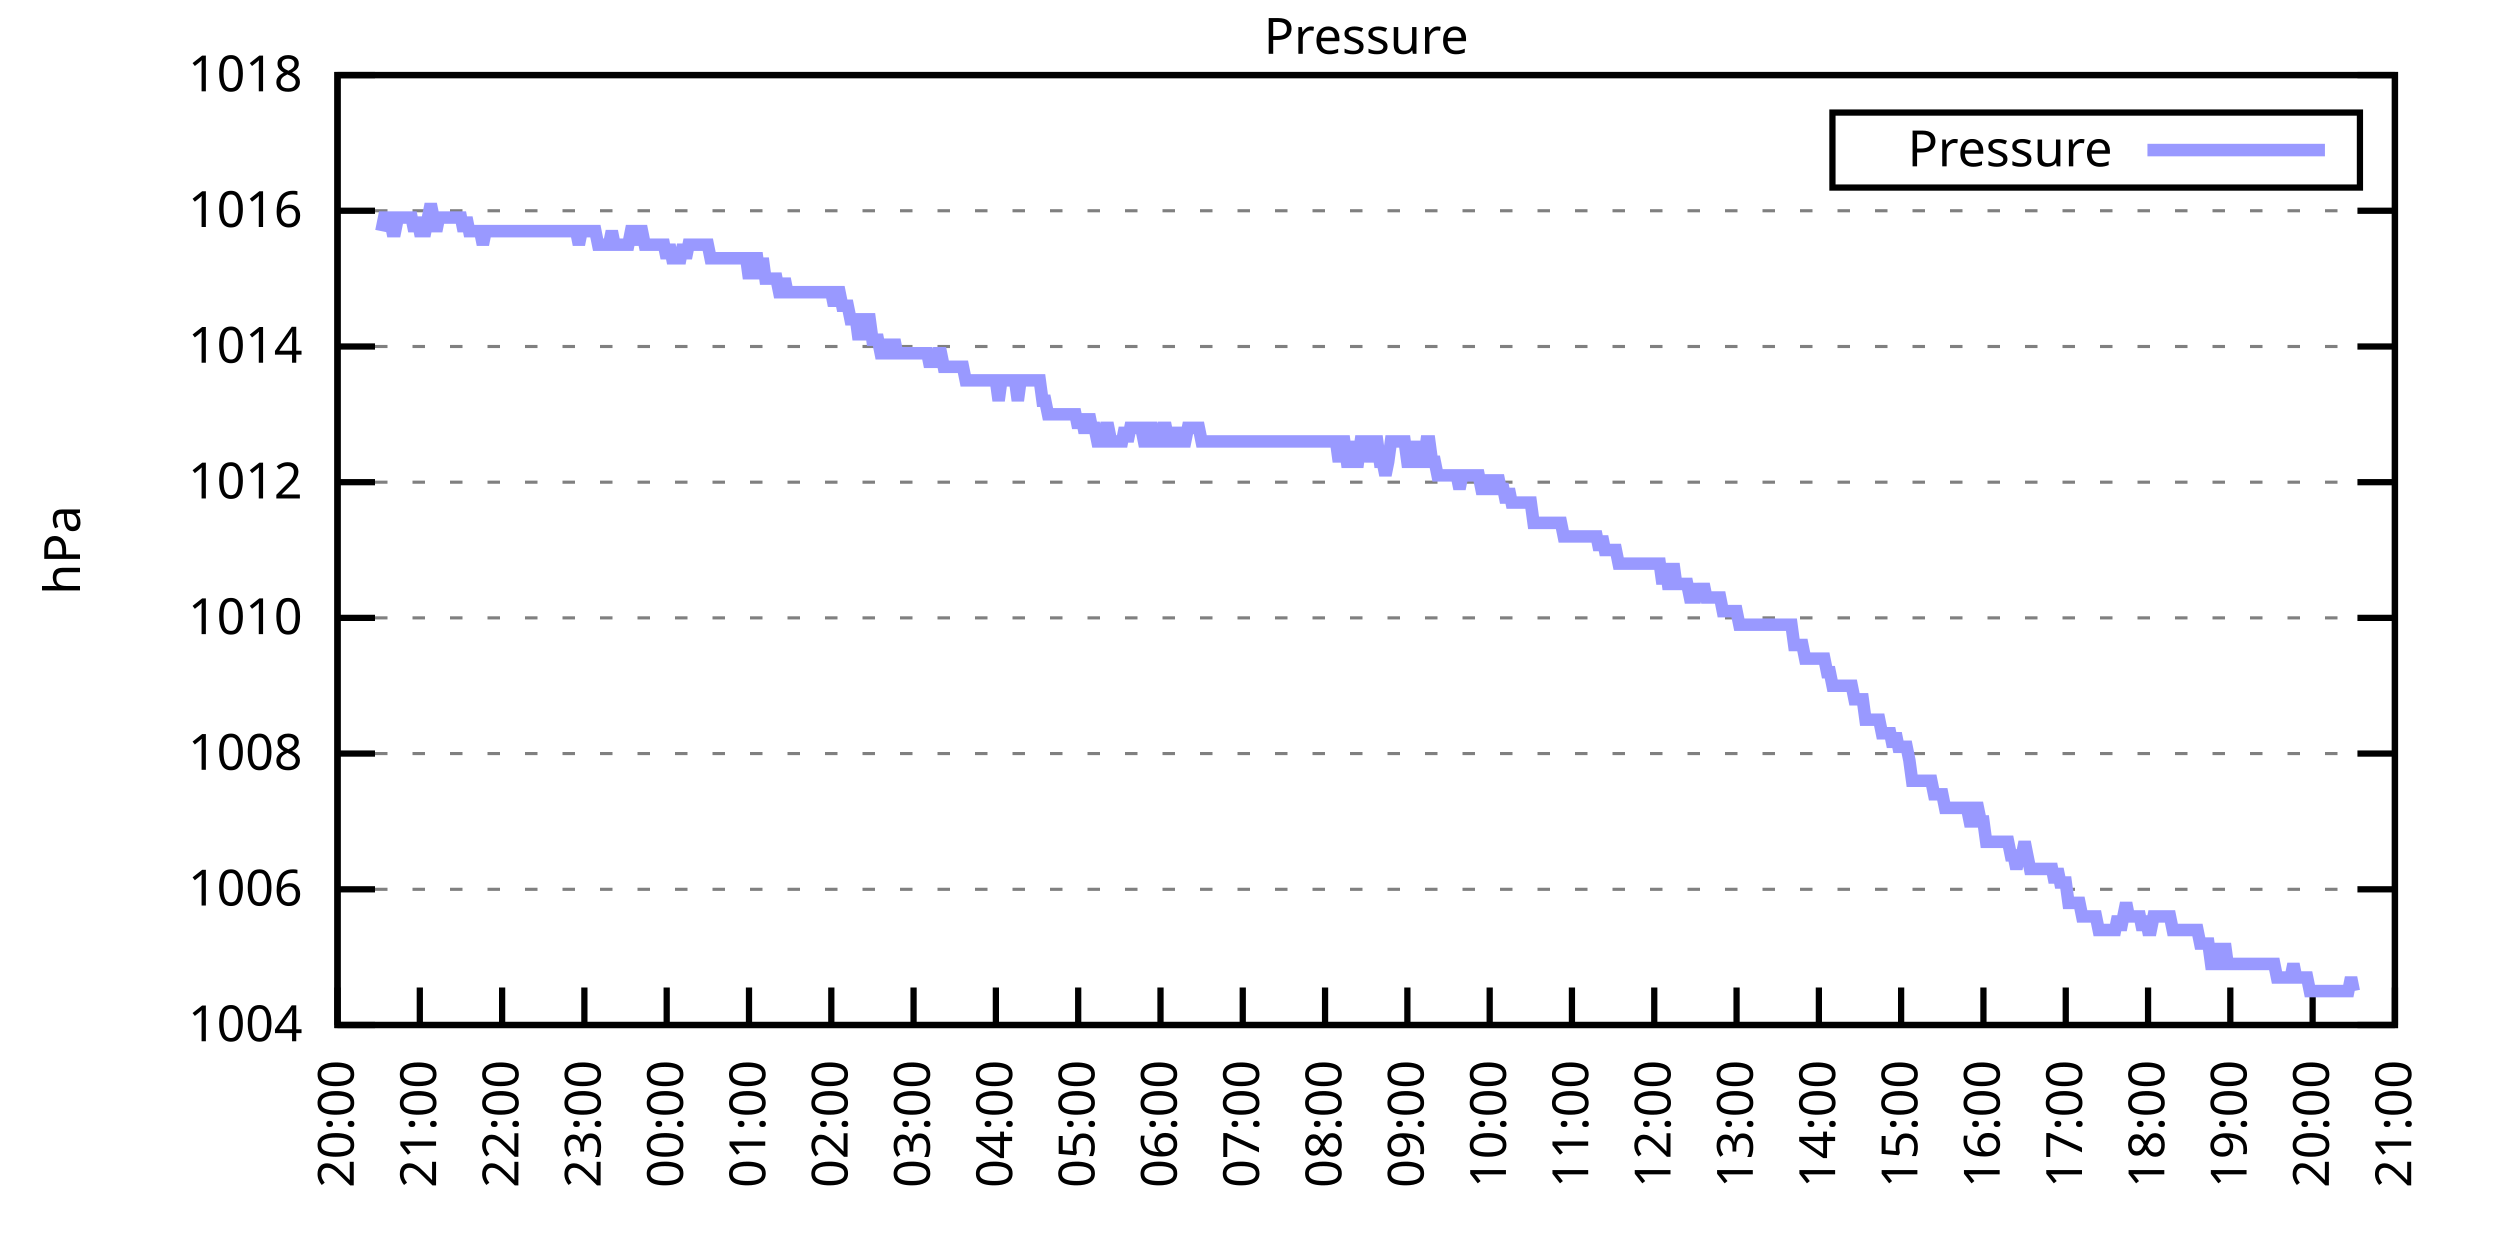
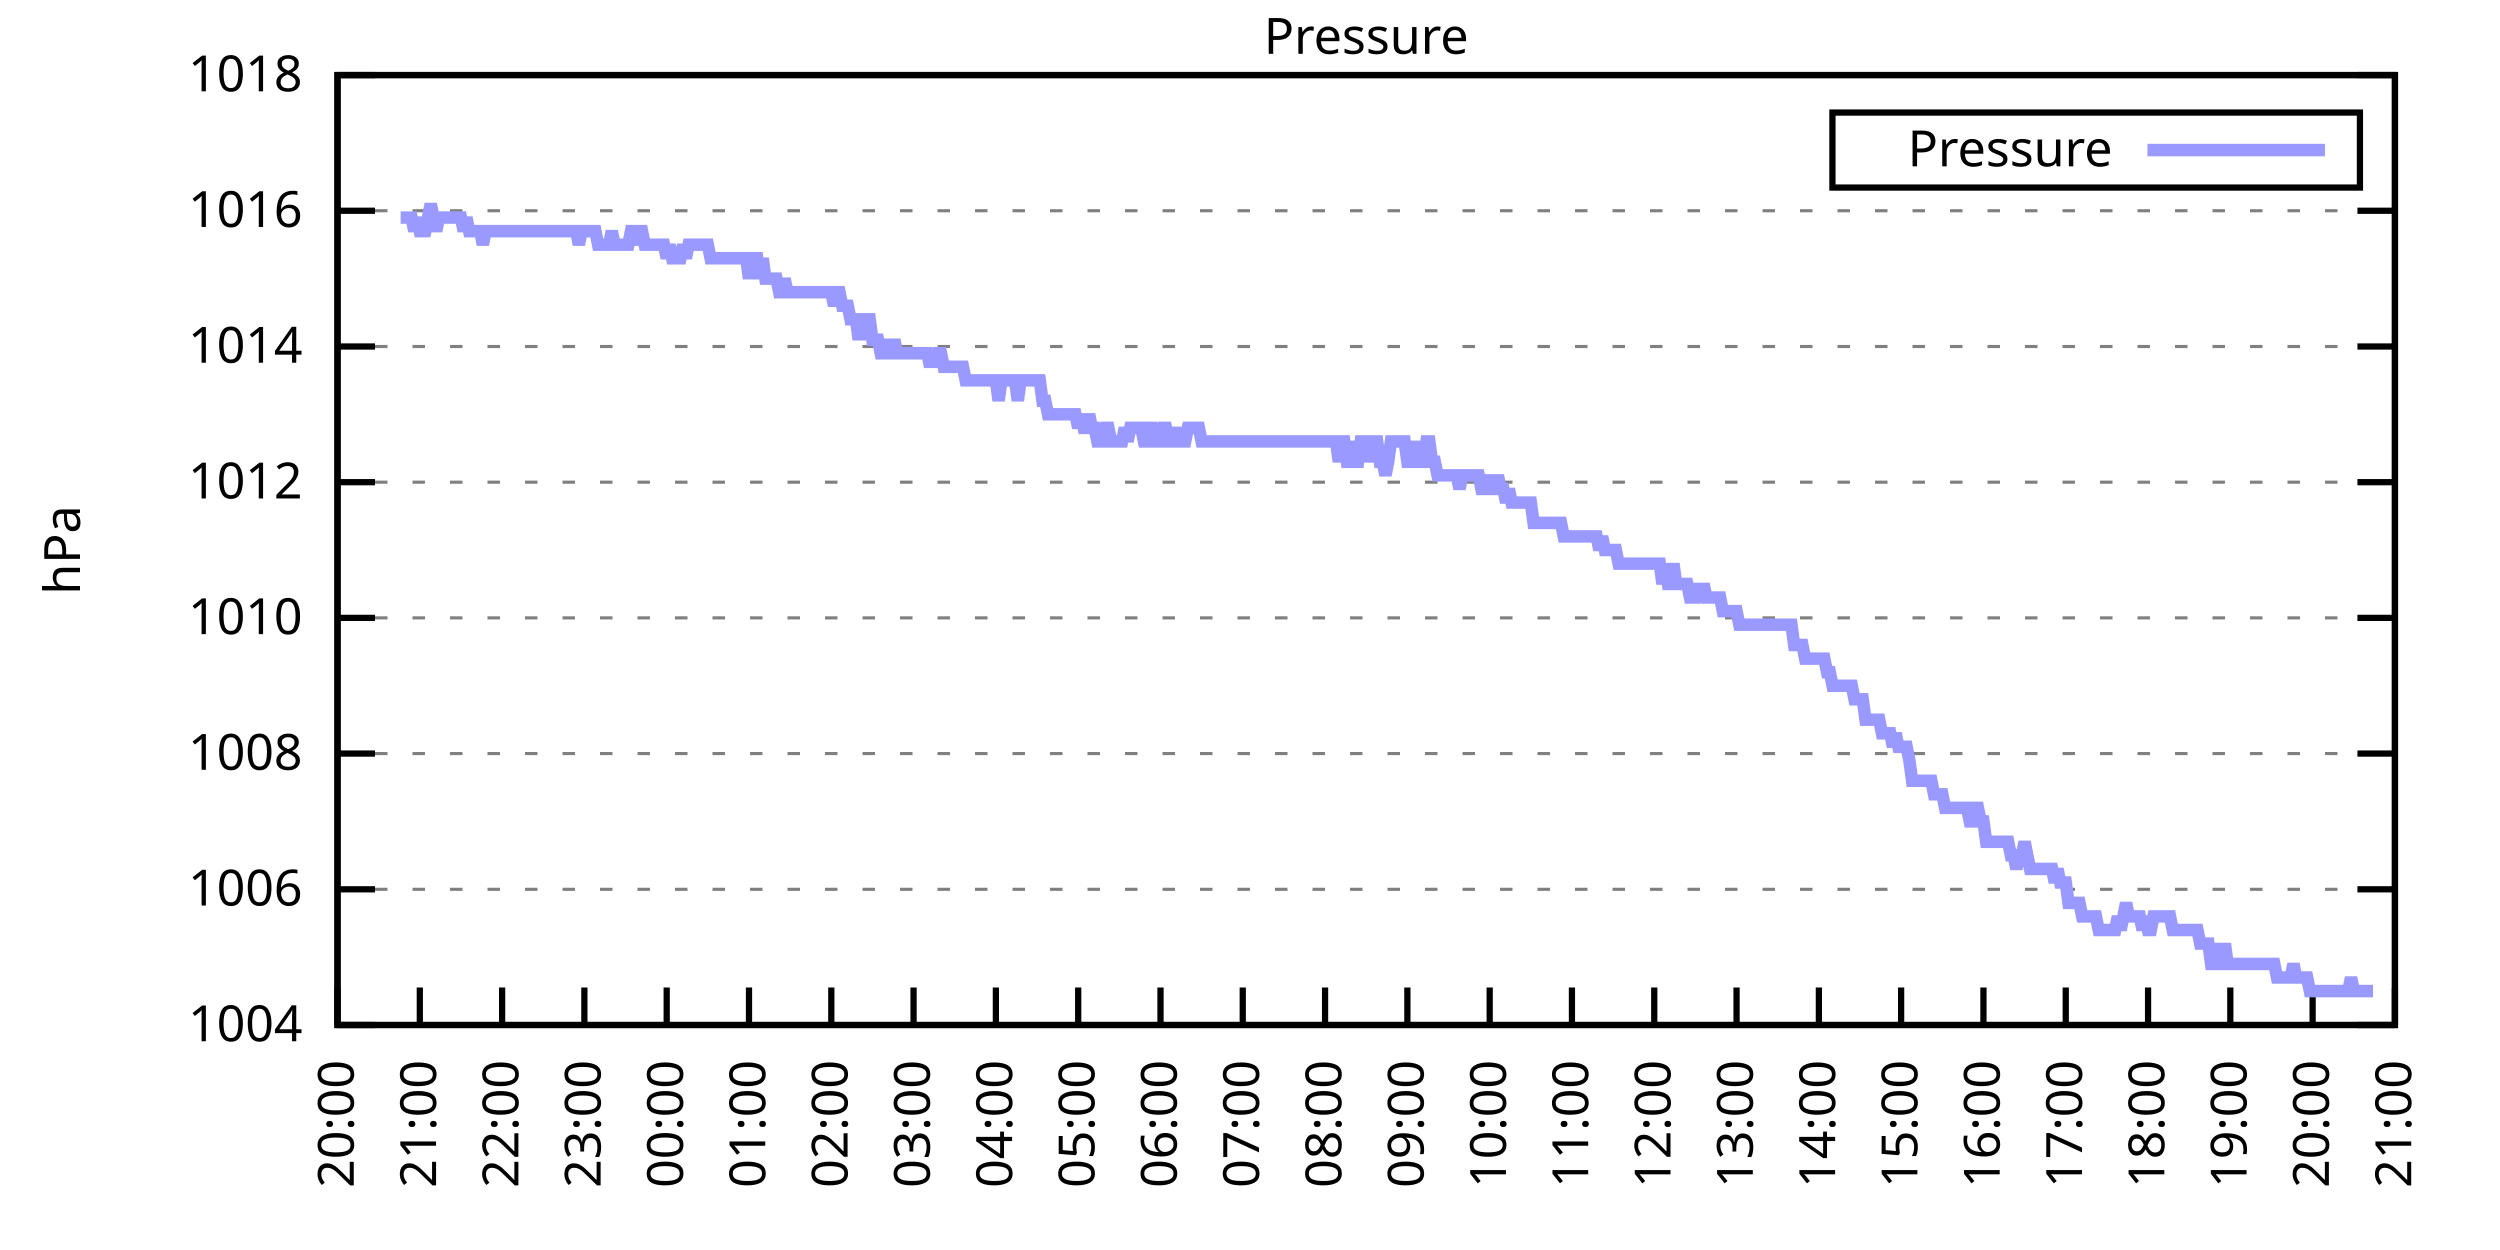
<svg xmlns="http://www.w3.org/2000/svg" xmlns:xlink="http://www.w3.org/1999/xlink" width="400" height="200" viewBox="0 0 400 200">
  <g id="gnuplot_canvas">
    <rect x="0" y="0" width="400" height="200" fill="none" />
    <defs>
      <circle id="gpDot" r="0.5" stroke-width="0.5" stroke="currentColor" />
      <path id="gpPt0" stroke-width="0.333" stroke="currentColor" d="M-1,0 h2 M0,-1 v2" />
      <path id="gpPt1" stroke-width="0.333" stroke="currentColor" d="M-1,-1 L1,1 M1,-1 L-1,1" />
      <path id="gpPt2" stroke-width="0.333" stroke="currentColor" d="M-1,0 L1,0 M0,-1 L0,1 M-1,-1 L1,1 M-1,1 L1,-1" />
      <rect id="gpPt3" stroke-width="0.333" stroke="currentColor" x="-1" y="-1" width="2" height="2" />
      <rect id="gpPt4" stroke-width="0.333" stroke="currentColor" fill="currentColor" x="-1" y="-1" width="2" height="2" />
      <circle id="gpPt5" stroke-width="0.333" stroke="currentColor" cx="0" cy="0" r="1" />
      <use xlink:href="#gpPt5" id="gpPt6" fill="currentColor" stroke="none" />
      <path id="gpPt7" stroke-width="0.333" stroke="currentColor" d="M0,-1.33 L-1.33,0.67 L1.33,0.67 z" />
      <use xlink:href="#gpPt7" id="gpPt8" fill="currentColor" stroke="none" />
      <use xlink:href="#gpPt7" id="gpPt9" stroke="currentColor" transform="rotate(180)" />
      <use xlink:href="#gpPt9" id="gpPt10" fill="currentColor" stroke="none" />
      <use xlink:href="#gpPt3" id="gpPt11" stroke="currentColor" transform="rotate(45)" />
      <use xlink:href="#gpPt11" id="gpPt12" fill="currentColor" stroke="none" />
      <path id="gpPt13" stroke-width="0.333" stroke="currentColor" d="M0,1.330 L1.265,0.411 L0.782,-1.067 L-0.782,-1.076 L-1.265,0.411 z" />
      <use xlink:href="#gpPt13" id="gpPt14" fill="currentColor" stroke="none" />
      <filter id="textbox" filterUnits="objectBoundingBox" x="0" y="0" height="1" width="1">
        <feFlood flood-color="white" flood-opacity="1" result="bgnd" />
        <feComposite in="SourceGraphic" in2="bgnd" operator="atop" />
      </filter>
      <filter id="greybox" filterUnits="objectBoundingBox" x="0" y="0" height="1" width="1">
        <feFlood flood-color="lightgrey" flood-opacity="1" result="grey" />
        <feComposite in="SourceGraphic" in2="grey" operator="atop" />
      </filter>
    </defs>
    <g fill="none" color="white" stroke="currentColor" stroke-width="1.00" stroke-linecap="butt" stroke-linejoin="miter">
</g>
    <g fill="none" color="black" stroke="currentColor" stroke-width="1.00" stroke-linecap="butt" stroke-linejoin="miter">
      <g stroke="none" shape-rendering="crispEdges">
        <polygon fill="rgb(255, 255, 255)" points="54.00,164.00 383.18,164.00 383.18,12.02 54.00,12.02 " />
      </g>
    </g>
    <g fill="none" color="black" stroke="currentColor" stroke-width="1.00" stroke-linecap="butt" stroke-linejoin="miter">
</g>
    <g fill="none" color="black" stroke="black" stroke-width="0.50" stroke-linecap="butt" stroke-linejoin="miter">
</g>
    <g fill="none" color="gray" stroke="currentColor" stroke-width="0.50" stroke-linecap="butt" stroke-linejoin="miter">
      <path stroke="gray" stroke-dasharray="2,4" class="gridline" d="M54.00,164.00 L383.19,164.00  " />
    </g>
    <g fill="none" color="gray" stroke="gray" stroke-width="1.00" stroke-linecap="butt" stroke-linejoin="miter">
</g>
    <g fill="none" color="black" stroke="currentColor" stroke-width="1.00" stroke-linecap="butt" stroke-linejoin="miter">
      <path stroke="black" d="M54.00,164.00 L60.00,164.00 M383.19,164.00 L377.19,164.00  " />
      <g transform="translate(48.40,166.60)" stroke="none" fill="black" font-family="Sans" font-size="8.00" text-anchor="end">
        <text>
          <tspan font-family="Sans"> 1004</tspan>
        </text>
      </g>
    </g>
    <g fill="none" color="black" stroke="currentColor" stroke-width="1.00" stroke-linecap="butt" stroke-linejoin="miter">
</g>
    <g fill="none" color="black" stroke="black" stroke-width="0.50" stroke-linecap="butt" stroke-linejoin="miter">
</g>
    <g fill="none" color="gray" stroke="currentColor" stroke-width="0.50" stroke-linecap="butt" stroke-linejoin="miter">
      <path stroke="gray" stroke-dasharray="2,4" class="gridline" d="M54.00,142.29 L383.19,142.29  " />
    </g>
    <g fill="none" color="gray" stroke="gray" stroke-width="1.00" stroke-linecap="butt" stroke-linejoin="miter">
</g>
    <g fill="none" color="black" stroke="currentColor" stroke-width="1.00" stroke-linecap="butt" stroke-linejoin="miter">
      <path stroke="black" d="M54.00,142.29 L60.00,142.29 M383.19,142.29 L377.19,142.29  " />
      <g transform="translate(48.40,144.89)" stroke="none" fill="black" font-family="Sans" font-size="8.00" text-anchor="end">
        <text>
          <tspan font-family="Sans"> 1006</tspan>
        </text>
      </g>
    </g>
    <g fill="none" color="black" stroke="currentColor" stroke-width="1.00" stroke-linecap="butt" stroke-linejoin="miter">
</g>
    <g fill="none" color="black" stroke="black" stroke-width="0.50" stroke-linecap="butt" stroke-linejoin="miter">
</g>
    <g fill="none" color="gray" stroke="currentColor" stroke-width="0.50" stroke-linecap="butt" stroke-linejoin="miter">
      <path stroke="gray" stroke-dasharray="2,4" class="gridline" d="M54.00,120.57 L383.19,120.57  " />
    </g>
    <g fill="none" color="gray" stroke="gray" stroke-width="1.00" stroke-linecap="butt" stroke-linejoin="miter">
</g>
    <g fill="none" color="black" stroke="currentColor" stroke-width="1.00" stroke-linecap="butt" stroke-linejoin="miter">
      <path stroke="black" d="M54.00,120.57 L60.00,120.57 M383.19,120.57 L377.19,120.57  " />
      <g transform="translate(48.40,123.17)" stroke="none" fill="black" font-family="Sans" font-size="8.00" text-anchor="end">
        <text>
          <tspan font-family="Sans"> 1008</tspan>
        </text>
      </g>
    </g>
    <g fill="none" color="black" stroke="currentColor" stroke-width="1.00" stroke-linecap="butt" stroke-linejoin="miter">
</g>
    <g fill="none" color="black" stroke="black" stroke-width="0.50" stroke-linecap="butt" stroke-linejoin="miter">
</g>
    <g fill="none" color="gray" stroke="currentColor" stroke-width="0.50" stroke-linecap="butt" stroke-linejoin="miter">
      <path stroke="gray" stroke-dasharray="2,4" class="gridline" d="M54.00,98.86 L383.19,98.86  " />
    </g>
    <g fill="none" color="gray" stroke="gray" stroke-width="1.00" stroke-linecap="butt" stroke-linejoin="miter">
</g>
    <g fill="none" color="black" stroke="currentColor" stroke-width="1.00" stroke-linecap="butt" stroke-linejoin="miter">
      <path stroke="black" d="M54.00,98.86 L60.00,98.86 M383.19,98.86 L377.19,98.86  " />
      <g transform="translate(48.40,101.46)" stroke="none" fill="black" font-family="Sans" font-size="8.00" text-anchor="end">
        <text>
          <tspan font-family="Sans"> 1010</tspan>
        </text>
      </g>
    </g>
    <g fill="none" color="black" stroke="currentColor" stroke-width="1.00" stroke-linecap="butt" stroke-linejoin="miter">
</g>
    <g fill="none" color="black" stroke="black" stroke-width="0.50" stroke-linecap="butt" stroke-linejoin="miter">
</g>
    <g fill="none" color="gray" stroke="currentColor" stroke-width="0.50" stroke-linecap="butt" stroke-linejoin="miter">
      <path stroke="gray" stroke-dasharray="2,4" class="gridline" d="M54.00,77.15 L383.19,77.15  " />
    </g>
    <g fill="none" color="gray" stroke="gray" stroke-width="1.00" stroke-linecap="butt" stroke-linejoin="miter">
</g>
    <g fill="none" color="black" stroke="currentColor" stroke-width="1.00" stroke-linecap="butt" stroke-linejoin="miter">
      <path stroke="black" d="M54.00,77.15 L60.00,77.15 M383.19,77.15 L377.19,77.15  " />
      <g transform="translate(48.40,79.75)" stroke="none" fill="black" font-family="Sans" font-size="8.00" text-anchor="end">
        <text>
          <tspan font-family="Sans"> 1012</tspan>
        </text>
      </g>
    </g>
    <g fill="none" color="black" stroke="currentColor" stroke-width="1.00" stroke-linecap="butt" stroke-linejoin="miter">
</g>
    <g fill="none" color="black" stroke="black" stroke-width="0.50" stroke-linecap="butt" stroke-linejoin="miter">
</g>
    <g fill="none" color="gray" stroke="currentColor" stroke-width="0.50" stroke-linecap="butt" stroke-linejoin="miter">
      <path stroke="gray" stroke-dasharray="2,4" class="gridline" d="M54.00,55.44 L383.19,55.44  " />
    </g>
    <g fill="none" color="gray" stroke="gray" stroke-width="1.00" stroke-linecap="butt" stroke-linejoin="miter">
</g>
    <g fill="none" color="black" stroke="currentColor" stroke-width="1.00" stroke-linecap="butt" stroke-linejoin="miter">
      <path stroke="black" d="M54.00,55.44 L60.00,55.44 M383.19,55.44 L377.19,55.44  " />
      <g transform="translate(48.40,58.04)" stroke="none" fill="black" font-family="Sans" font-size="8.00" text-anchor="end">
        <text>
          <tspan font-family="Sans"> 1014</tspan>
        </text>
      </g>
    </g>
    <g fill="none" color="black" stroke="currentColor" stroke-width="1.00" stroke-linecap="butt" stroke-linejoin="miter">
</g>
    <g fill="none" color="black" stroke="black" stroke-width="0.50" stroke-linecap="butt" stroke-linejoin="miter">
</g>
    <g fill="none" color="gray" stroke="currentColor" stroke-width="0.50" stroke-linecap="butt" stroke-linejoin="miter">
      <path stroke="gray" stroke-dasharray="2,4" class="gridline" d="M54.00,33.72 L383.19,33.72  " />
    </g>
    <g fill="none" color="gray" stroke="gray" stroke-width="1.00" stroke-linecap="butt" stroke-linejoin="miter">
</g>
    <g fill="none" color="black" stroke="currentColor" stroke-width="1.00" stroke-linecap="butt" stroke-linejoin="miter">
      <path stroke="black" d="M54.00,33.72 L60.00,33.72 M383.19,33.72 L377.19,33.72  " />
      <g transform="translate(48.40,36.32)" stroke="none" fill="black" font-family="Sans" font-size="8.00" text-anchor="end">
        <text>
          <tspan font-family="Sans"> 1016</tspan>
        </text>
      </g>
    </g>
    <g fill="none" color="black" stroke="currentColor" stroke-width="1.00" stroke-linecap="butt" stroke-linejoin="miter">
</g>
    <g fill="none" color="black" stroke="black" stroke-width="0.50" stroke-linecap="butt" stroke-linejoin="miter">
</g>
    <g fill="none" color="gray" stroke="currentColor" stroke-width="0.50" stroke-linecap="butt" stroke-linejoin="miter">
      <path stroke="gray" stroke-dasharray="2,4" class="gridline" d="M54.00,12.01 L383.19,12.01  " />
    </g>
    <g fill="none" color="gray" stroke="gray" stroke-width="1.00" stroke-linecap="butt" stroke-linejoin="miter">
</g>
    <g fill="none" color="black" stroke="currentColor" stroke-width="1.00" stroke-linecap="butt" stroke-linejoin="miter">
      <path stroke="black" d="M54.00,12.01 L60.00,12.01 M383.19,12.01 L377.19,12.01  " />
      <g transform="translate(48.40,14.61)" stroke="none" fill="black" font-family="Sans" font-size="8.00" text-anchor="end">
        <text>
          <tspan font-family="Sans"> 1018</tspan>
        </text>
      </g>
    </g>
    <g fill="none" color="black" stroke="currentColor" stroke-width="1.00" stroke-linecap="butt" stroke-linejoin="miter">
      <path stroke="black" d="M54.00,164.00 L54.00,158.00  " />
      <g transform="translate(56.60,169.60) rotate(270.00)" stroke="none" fill="black" font-family="Sans" font-size="8.00" text-anchor="end">
        <text>
          <tspan font-family="Sans">20:00</tspan>
        </text>
      </g>
    </g>
    <g fill="none" color="black" stroke="currentColor" stroke-width="1.00" stroke-linecap="butt" stroke-linejoin="miter">
      <path stroke="black" d="M67.17,164.00 L67.17,158.00  " />
      <g transform="translate(69.77,169.60) rotate(270.00)" stroke="none" fill="black" font-family="Sans" font-size="8.00" text-anchor="end">
        <text>
          <tspan font-family="Sans">21:00</tspan>
        </text>
      </g>
    </g>
    <g fill="none" color="black" stroke="currentColor" stroke-width="1.00" stroke-linecap="butt" stroke-linejoin="miter">
      <path stroke="black" d="M80.34,164.00 L80.34,158.00  " />
      <g transform="translate(82.94,169.60) rotate(270.00)" stroke="none" fill="black" font-family="Sans" font-size="8.00" text-anchor="end">
        <text>
          <tspan font-family="Sans">22:00</tspan>
        </text>
      </g>
    </g>
    <g fill="none" color="black" stroke="currentColor" stroke-width="1.00" stroke-linecap="butt" stroke-linejoin="miter">
      <path stroke="black" d="M93.50,164.00 L93.50,158.00  " />
      <g transform="translate(96.10,169.60) rotate(270.00)" stroke="none" fill="black" font-family="Sans" font-size="8.00" text-anchor="end">
        <text>
          <tspan font-family="Sans">23:00</tspan>
        </text>
      </g>
    </g>
    <g fill="none" color="black" stroke="currentColor" stroke-width="1.00" stroke-linecap="butt" stroke-linejoin="miter">
      <path stroke="black" d="M106.67,164.00 L106.67,158.00  " />
      <g transform="translate(109.27,169.60) rotate(270.00)" stroke="none" fill="black" font-family="Sans" font-size="8.00" text-anchor="end">
        <text>
          <tspan font-family="Sans">00:00</tspan>
        </text>
      </g>
    </g>
    <g fill="none" color="black" stroke="currentColor" stroke-width="1.00" stroke-linecap="butt" stroke-linejoin="miter">
      <path stroke="black" d="M119.84,164.00 L119.84,158.00  " />
      <g transform="translate(122.44,169.60) rotate(270.00)" stroke="none" fill="black" font-family="Sans" font-size="8.00" text-anchor="end">
        <text>
          <tspan font-family="Sans">01:00</tspan>
        </text>
      </g>
    </g>
    <g fill="none" color="black" stroke="currentColor" stroke-width="1.00" stroke-linecap="butt" stroke-linejoin="miter">
      <path stroke="black" d="M133.01,164.00 L133.01,158.00  " />
      <g transform="translate(135.61,169.60) rotate(270.00)" stroke="none" fill="black" font-family="Sans" font-size="8.00" text-anchor="end">
        <text>
          <tspan font-family="Sans">02:00</tspan>
        </text>
      </g>
    </g>
    <g fill="none" color="black" stroke="currentColor" stroke-width="1.00" stroke-linecap="butt" stroke-linejoin="miter">
      <path stroke="black" d="M146.17,164.00 L146.17,158.00  " />
      <g transform="translate(148.77,169.60) rotate(270.00)" stroke="none" fill="black" font-family="Sans" font-size="8.00" text-anchor="end">
        <text>
          <tspan font-family="Sans">03:00</tspan>
        </text>
      </g>
    </g>
    <g fill="none" color="black" stroke="currentColor" stroke-width="1.00" stroke-linecap="butt" stroke-linejoin="miter">
      <path stroke="black" d="M159.34,164.00 L159.34,158.00  " />
      <g transform="translate(161.94,169.60) rotate(270.00)" stroke="none" fill="black" font-family="Sans" font-size="8.00" text-anchor="end">
        <text>
          <tspan font-family="Sans">04:00</tspan>
        </text>
      </g>
    </g>
    <g fill="none" color="black" stroke="currentColor" stroke-width="1.00" stroke-linecap="butt" stroke-linejoin="miter">
      <path stroke="black" d="M172.51,164.00 L172.51,158.00  " />
      <g transform="translate(175.11,169.60) rotate(270.00)" stroke="none" fill="black" font-family="Sans" font-size="8.00" text-anchor="end">
        <text>
          <tspan font-family="Sans">05:00</tspan>
        </text>
      </g>
    </g>
    <g fill="none" color="black" stroke="currentColor" stroke-width="1.00" stroke-linecap="butt" stroke-linejoin="miter">
      <path stroke="black" d="M185.68,164.00 L185.68,158.00  " />
      <g transform="translate(188.28,169.60) rotate(270.00)" stroke="none" fill="black" font-family="Sans" font-size="8.00" text-anchor="end">
        <text>
          <tspan font-family="Sans">06:00</tspan>
        </text>
      </g>
    </g>
    <g fill="none" color="black" stroke="currentColor" stroke-width="1.00" stroke-linecap="butt" stroke-linejoin="miter">
      <path stroke="black" d="M198.84,164.00 L198.84,158.00  " />
      <g transform="translate(201.44,169.60) rotate(270.00)" stroke="none" fill="black" font-family="Sans" font-size="8.00" text-anchor="end">
        <text>
          <tspan font-family="Sans">07:00</tspan>
        </text>
      </g>
    </g>
    <g fill="none" color="black" stroke="currentColor" stroke-width="1.00" stroke-linecap="butt" stroke-linejoin="miter">
      <path stroke="black" d="M212.01,164.00 L212.01,158.00  " />
      <g transform="translate(214.61,169.60) rotate(270.00)" stroke="none" fill="black" font-family="Sans" font-size="8.00" text-anchor="end">
        <text>
          <tspan font-family="Sans">08:00</tspan>
        </text>
      </g>
    </g>
    <g fill="none" color="black" stroke="currentColor" stroke-width="1.00" stroke-linecap="butt" stroke-linejoin="miter">
      <path stroke="black" d="M225.18,164.00 L225.18,158.00  " />
      <g transform="translate(227.78,169.60) rotate(270.00)" stroke="none" fill="black" font-family="Sans" font-size="8.00" text-anchor="end">
        <text>
          <tspan font-family="Sans">09:00</tspan>
        </text>
      </g>
    </g>
    <g fill="none" color="black" stroke="currentColor" stroke-width="1.00" stroke-linecap="butt" stroke-linejoin="miter">
      <path stroke="black" d="M238.35,164.00 L238.35,158.00  " />
      <g transform="translate(240.95,169.60) rotate(270.00)" stroke="none" fill="black" font-family="Sans" font-size="8.00" text-anchor="end">
        <text>
          <tspan font-family="Sans">10:00</tspan>
        </text>
      </g>
    </g>
    <g fill="none" color="black" stroke="currentColor" stroke-width="1.00" stroke-linecap="butt" stroke-linejoin="miter">
      <path stroke="black" d="M251.51,164.00 L251.51,158.00  " />
      <g transform="translate(254.11,169.60) rotate(270.00)" stroke="none" fill="black" font-family="Sans" font-size="8.00" text-anchor="end">
        <text>
          <tspan font-family="Sans">11:00</tspan>
        </text>
      </g>
    </g>
    <g fill="none" color="black" stroke="currentColor" stroke-width="1.00" stroke-linecap="butt" stroke-linejoin="miter">
      <path stroke="black" d="M264.68,164.00 L264.68,158.00  " />
      <g transform="translate(267.28,169.60) rotate(270.00)" stroke="none" fill="black" font-family="Sans" font-size="8.00" text-anchor="end">
        <text>
          <tspan font-family="Sans">12:00</tspan>
        </text>
      </g>
    </g>
    <g fill="none" color="black" stroke="currentColor" stroke-width="1.00" stroke-linecap="butt" stroke-linejoin="miter">
      <path stroke="black" d="M277.85,164.00 L277.85,158.00  " />
      <g transform="translate(280.45,169.60) rotate(270.00)" stroke="none" fill="black" font-family="Sans" font-size="8.00" text-anchor="end">
        <text>
          <tspan font-family="Sans">13:00</tspan>
        </text>
      </g>
    </g>
    <g fill="none" color="black" stroke="currentColor" stroke-width="1.00" stroke-linecap="butt" stroke-linejoin="miter">
      <path stroke="black" d="M291.02,164.00 L291.02,158.00  " />
      <g transform="translate(293.62,169.60) rotate(270.00)" stroke="none" fill="black" font-family="Sans" font-size="8.00" text-anchor="end">
        <text>
          <tspan font-family="Sans">14:00</tspan>
        </text>
      </g>
    </g>
    <g fill="none" color="black" stroke="currentColor" stroke-width="1.00" stroke-linecap="butt" stroke-linejoin="miter">
      <path stroke="black" d="M304.18,164.00 L304.18,158.00  " />
      <g transform="translate(306.78,169.60) rotate(270.00)" stroke="none" fill="black" font-family="Sans" font-size="8.00" text-anchor="end">
        <text>
          <tspan font-family="Sans">15:00</tspan>
        </text>
      </g>
    </g>
    <g fill="none" color="black" stroke="currentColor" stroke-width="1.00" stroke-linecap="butt" stroke-linejoin="miter">
      <path stroke="black" d="M317.35,164.00 L317.35,158.00  " />
      <g transform="translate(319.95,169.60) rotate(270.00)" stroke="none" fill="black" font-family="Sans" font-size="8.00" text-anchor="end">
        <text>
          <tspan font-family="Sans">16:00</tspan>
        </text>
      </g>
    </g>
    <g fill="none" color="black" stroke="currentColor" stroke-width="1.00" stroke-linecap="butt" stroke-linejoin="miter">
      <path stroke="black" d="M330.52,164.00 L330.52,158.00  " />
      <g transform="translate(333.12,169.60) rotate(270.00)" stroke="none" fill="black" font-family="Sans" font-size="8.00" text-anchor="end">
        <text>
          <tspan font-family="Sans">17:00</tspan>
        </text>
      </g>
    </g>
    <g fill="none" color="black" stroke="currentColor" stroke-width="1.00" stroke-linecap="butt" stroke-linejoin="miter">
      <path stroke="black" d="M343.69,164.00 L343.69,158.00  " />
      <g transform="translate(346.29,169.60) rotate(270.00)" stroke="none" fill="black" font-family="Sans" font-size="8.00" text-anchor="end">
        <text>
          <tspan font-family="Sans">18:00</tspan>
        </text>
      </g>
    </g>
    <g fill="none" color="black" stroke="currentColor" stroke-width="1.00" stroke-linecap="butt" stroke-linejoin="miter">
      <path stroke="black" d="M356.85,164.00 L356.85,158.00  " />
      <g transform="translate(359.45,169.60) rotate(270.00)" stroke="none" fill="black" font-family="Sans" font-size="8.00" text-anchor="end">
        <text>
          <tspan font-family="Sans">19:00</tspan>
        </text>
      </g>
    </g>
    <g fill="none" color="black" stroke="currentColor" stroke-width="1.00" stroke-linecap="butt" stroke-linejoin="miter">
      <path stroke="black" d="M370.02,164.00 L370.02,158.00  " />
      <g transform="translate(372.62,169.60) rotate(270.00)" stroke="none" fill="black" font-family="Sans" font-size="8.00" text-anchor="end">
        <text>
          <tspan font-family="Sans">20:00</tspan>
        </text>
      </g>
    </g>
    <g fill="none" color="black" stroke="currentColor" stroke-width="1.00" stroke-linecap="butt" stroke-linejoin="miter">
      <path stroke="black" d="M383.19,164.00 L383.19,158.00  " />
      <g transform="translate(385.79,169.60) rotate(270.00)" stroke="none" fill="black" font-family="Sans" font-size="8.00" text-anchor="end">
        <text>
          <tspan font-family="Sans">21:00</tspan>
        </text>
      </g>
    </g>
    <g fill="none" color="black" stroke="currentColor" stroke-width="1.00" stroke-linecap="butt" stroke-linejoin="miter">
</g>
    <g fill="none" color="black" stroke="currentColor" stroke-width="1.00" stroke-linecap="butt" stroke-linejoin="miter">
      <path stroke="black" d="M54.00,12.01 L54.00,164.00 L383.19,164.00 L383.19,12.01 L54.00,12.01 Z  " />
    </g>
    <g fill="none" color="black" stroke="currentColor" stroke-width="1.00" stroke-linecap="butt" stroke-linejoin="miter">
</g>
    <g fill="none" color="black" stroke="currentColor" stroke-width="1.00" stroke-linecap="butt" stroke-linejoin="miter">
      <path stroke="black" d="M293.19,30.01 L293.19,18.01 L377.59,18.01 L377.59,30.01 L293.19,30.01 Z  " />
    </g>
    <g id="Pressure_plot_1">
      <g fill="none" color="white" stroke="black" stroke-width="2.00" stroke-linecap="butt" stroke-linejoin="miter">
</g>
      <g fill="none" color="black" stroke="currentColor" stroke-width="2.00" stroke-linecap="butt" stroke-linejoin="miter">
        <g transform="translate(337.99,26.61)" stroke="none" fill="black" font-family="Sans" font-size="8.00" text-anchor="end">
          <text>
            <tspan font-family="Sans">Pressure</tspan>
          </text>
        </g>
      </g>
      <g fill="none" color="black" stroke="currentColor" stroke-width="2.00" stroke-linecap="butt" stroke-linejoin="miter">
-         <path stroke="rgb(153, 153, 255)" d="M343.59,24.01 L371.99,24.01 M61.02,36.98 L61.46,34.81 L61.90,34.81 L62.34,34.81 L62.78,36.98 L63.22,36.98   L63.66,34.81 L64.10,34.81 L64.53,34.81 L64.97,34.81 L65.41,34.81 L65.85,34.81 L66.29,36.98 L66.73,34.81   L67.17,36.98 L67.61,36.98 L68.05,36.98 L68.48,34.81 L68.92,32.64 L69.36,34.81 L69.80,36.98 L70.24,34.81   L70.68,34.81 L71.12,34.81 L71.56,34.81 L72.00,34.81 L72.43,34.81 L72.87,34.81 L73.31,34.81 L73.75,34.81   L74.19,36.98 L74.63,34.81 L75.07,36.98 L75.51,36.98 L75.95,36.98 L76.38,36.98 L76.82,36.98 L77.26,39.15   L77.70,36.98 L78.14,36.98 L78.58,36.98 L79.02,36.98 L79.46,36.98 L79.90,36.98 L80.34,36.98 L80.77,36.98   L81.21,36.98 L81.65,36.98 L82.09,36.98 L82.53,36.98 L82.97,36.98 L83.41,36.98 L83.85,36.98 L84.29,36.98   L84.72,36.98 L85.16,36.98 L85.60,36.98 L86.04,36.98 L86.48,36.98 L86.92,36.98 L87.36,36.98 L87.80,36.98   L88.24,36.98 L88.67,36.98 L89.11,36.98 L89.55,36.98 L89.99,36.98 L90.43,36.98 L90.87,36.98 L91.31,36.98   L91.75,36.98 L92.19,36.98 L92.62,39.15 L93.06,36.98 L93.50,36.98 L93.94,36.98 L94.38,36.98 L94.82,36.98   L95.26,36.98 L95.70,39.15 L96.14,39.15 L96.58,39.15 L97.01,39.15 L97.45,39.15 L97.89,36.98 L98.33,39.15   L98.77,39.15 L99.21,39.15 L99.65,39.15 L100.09,39.15 L100.53,39.15 L100.96,36.98 L101.40,36.98 L101.84,39.15   L102.28,36.98 L102.72,36.98 L103.16,39.15 L103.60,39.15 L104.04,39.15 L104.48,39.15 L104.91,39.15 L105.35,39.15   L105.79,39.15 L106.23,39.15 L106.67,41.32 L107.11,39.15 L107.55,41.32 L107.99,41.32 L108.43,41.32 L108.87,41.32   L109.30,39.15 L109.74,41.32 L110.18,39.15 L110.62,39.15 L111.06,39.15 L111.50,39.15 L111.94,39.15 L112.38,39.15   L112.82,39.15 L113.25,39.15 L113.69,41.32 L114.13,41.32 L114.57,41.32 L115.01,41.32 L115.45,41.32 L115.89,41.32   L116.33,41.32 L116.77,41.32 L117.20,41.32 L117.64,41.32 L118.08,41.32 L118.52,41.32 L118.96,41.32 L119.40,41.32   L119.84,44.58 L120.28,41.32 L120.72,41.32 L121.15,41.32 L121.59,44.58 L122.03,41.32 L122.47,44.58 L122.91,44.58   L123.35,44.58 L123.79,44.58 L124.23,44.58 L124.67,46.75 L125.11,46.75 L125.54,44.58 L125.98,46.75 L126.42,46.75   L126.86,46.75 L127.30,46.75 L127.74,46.75 L128.18,46.75 L128.62,46.75 L129.06,46.75 L129.49,46.75 L129.93,46.75   L130.37,46.75 L130.81,46.75 L131.25,46.75 L131.69,46.75 L132.13,46.75 L132.57,46.75 L133.01,46.75 L133.44,48.92   L133.88,46.75 L134.32,46.75 L134.76,48.92 L135.20,48.92 L135.64,48.92 L136.08,51.09 L136.52,51.09 L136.96,51.09   L137.39,54.35 L137.83,51.09 L138.27,54.35 L138.71,51.09 L139.15,51.09 L139.59,54.35 L140.03,54.35 L140.47,54.35   L140.91,56.52 L141.35,56.52 L141.78,54.35 L142.22,56.52 L142.66,56.52 L143.10,54.35 L143.54,56.52 L143.98,56.52   L144.42,56.52 L144.86,56.52 L145.30,56.52 L145.73,56.52 L146.17,56.52 L146.61,56.52 L147.05,56.52 L147.49,56.52   L147.93,56.52 L148.37,56.52 L148.81,58.69 L149.25,56.52 L149.68,58.69 L150.12,56.52 L150.56,56.52 L151.00,58.69   L151.44,58.69 L151.88,58.69 L152.32,58.69 L152.76,58.69 L153.20,58.69 L153.63,58.69 L154.07,58.69 L154.51,60.86   L154.95,60.86 L155.39,60.86 L155.83,60.86 L156.27,60.86 L156.71,60.86 L157.15,60.86 L157.59,60.86 L158.02,60.86   L158.46,60.86 L158.90,60.86 L159.34,60.86 L159.78,64.12 L160.22,60.86 L160.66,60.86 L161.10,60.86 L161.54,60.86   L161.97,60.86 L162.41,60.86 L162.85,64.12 L163.29,60.86 L163.73,60.86 L164.17,60.86 L164.61,60.86 L165.05,60.86   L165.49,60.86 L165.92,60.86 L166.36,60.86 L166.80,64.12 L167.24,64.12 L167.68,66.29 L168.12,66.29 L168.56,66.29   L169.00,66.29 L169.44,66.29 L169.87,66.29 L170.31,66.29 L170.75,66.29 L171.19,66.29 L171.63,66.29 L172.07,66.29   L172.51,68.46 L172.95,66.29 L173.39,68.46 L173.83,68.46 L174.26,66.29 L174.70,68.46 L175.14,68.46 L175.58,70.63   L176.02,70.63 L176.46,70.63 L176.90,68.46 L177.34,68.46 L177.78,70.63 L178.21,70.63 L178.65,70.63 L179.09,70.63   L179.53,70.63 L179.97,68.46 L180.41,70.63 L180.85,68.46 L181.29,68.46 L181.73,68.46 L182.16,68.46 L182.60,68.46   L183.04,70.63 L183.48,70.63 L183.92,68.46 L184.36,68.46 L184.80,70.63 L185.24,70.63 L185.68,70.63 L186.11,68.46   L186.55,68.46 L186.99,70.63 L187.43,70.63 L187.87,70.63 L188.31,68.46 L188.75,70.63 L189.19,70.63 L189.63,70.63   L190.07,68.46 L190.50,68.46 L190.94,68.46 L191.38,68.46 L191.82,68.46 L192.26,70.63 L192.70,70.63 L193.14,70.63   L193.58,70.63 L194.02,70.63 L194.45,70.63 L194.89,70.63 L195.33,70.63 L195.77,70.63 L196.21,70.63 L196.65,70.63   L197.09,70.63 L197.53,70.63 L197.97,70.63 L198.40,70.63 L198.84,70.63 L199.28,70.63 L199.72,70.63 L200.16,70.63   L200.60,70.63 L201.04,70.63 L201.48,70.63 L201.92,70.63 L202.35,70.63 L202.79,70.63 L203.23,70.63 L203.67,70.63   L204.11,70.63 L204.55,70.63 L204.99,70.63 L205.43,70.63 L205.87,70.63 L206.31,70.63 L206.74,70.63 L207.18,70.63   L207.62,70.63 L208.06,70.63 L208.50,70.63 L208.94,70.63 L209.38,70.63 L209.82,70.63 L210.26,70.63 L210.69,70.63   L211.13,70.63 L211.57,70.63 L212.01,70.63 L212.45,70.63 L212.89,70.63 L213.33,70.63 L213.77,70.63 L214.21,73.89   L214.64,70.63 L215.08,70.63 L215.52,73.89 L215.96,73.89 L216.40,70.63 L216.84,73.89 L217.28,73.89 L217.72,70.63   L218.16,70.63 L218.60,70.63 L219.03,73.89 L219.47,70.63 L219.91,70.63 L220.35,70.63 L220.79,73.89 L221.23,73.89   L221.67,76.06 L222.11,73.89 L222.55,70.63 L222.98,70.63 L223.42,70.63 L223.86,70.63 L224.30,70.63 L224.74,70.63   L225.18,73.89 L225.62,73.89 L226.06,73.89 L226.50,70.63 L226.93,73.89 L227.37,73.89 L227.81,73.89 L228.25,70.63   L228.69,70.63 L229.13,73.89 L229.57,73.89 L230.01,76.06 L230.45,76.06 L230.88,76.06 L231.32,76.06 L231.76,76.06   L232.20,76.06 L232.64,76.06 L233.08,76.06 L233.52,78.23 L233.96,76.06 L234.40,76.06 L234.84,76.06 L235.27,76.06   L235.71,76.06 L236.15,76.06 L236.59,76.06 L237.03,78.23 L237.47,78.23 L237.91,76.06 L238.35,78.23 L238.79,78.23   L239.22,78.23 L239.66,76.06 L240.10,78.23 L240.54,78.23 L240.98,80.41 L241.42,78.23 L241.86,80.41 L242.30,80.41   L242.74,80.41 L243.17,80.41 L243.61,80.41 L244.05,80.41 L244.49,80.41 L244.93,80.41 L245.37,83.66 L245.81,83.66   L246.25,83.66 L246.69,83.66 L247.12,83.66 L247.56,83.66 L248.00,83.66 L248.44,83.66 L248.88,83.66 L249.32,83.66   L249.76,83.66 L250.20,85.83 L250.64,85.83 L251.08,85.83 L251.51,85.83 L251.95,85.83 L252.39,85.83 L252.83,85.83   L253.27,85.83 L253.71,85.83 L254.15,85.83 L254.59,85.83 L255.03,85.83 L255.46,85.83 L255.90,88.00 L256.34,85.83   L256.78,88.00 L257.22,88.00 L257.66,88.00 L258.10,88.00 L258.54,88.00 L258.98,90.18 L259.41,90.18 L259.85,90.18   L260.29,90.18 L260.73,90.18 L261.17,90.18 L261.61,90.18 L262.05,90.18 L262.49,90.18 L262.93,90.18 L263.36,90.18   L263.80,90.18 L264.24,90.18 L264.68,90.18 L265.12,90.18 L265.56,90.18 L266.00,93.43 L266.44,90.18 L266.88,93.43   L267.32,93.43 L267.75,90.18 L268.19,93.43 L268.63,93.43 L269.07,93.43 L269.51,93.43 L269.95,93.43 L270.39,95.60   L270.83,95.60 L271.27,95.60 L271.70,93.43 L272.14,95.60 L272.58,93.43 L273.02,95.60 L273.46,95.60 L273.90,95.60   L274.34,95.60 L274.78,95.60 L275.22,95.60 L275.65,97.78 L276.09,97.78 L276.53,97.78 L276.97,97.78 L277.41,97.78   L277.85,97.78 L278.29,99.95 L278.73,99.95 L279.17,99.95 L279.60,99.95 L280.04,99.95 L280.48,99.95 L280.92,99.95   L281.36,99.95 L281.80,99.95 L282.24,99.95 L282.68,99.95 L283.12,99.95 L283.56,99.95 L283.99,99.95 L284.43,99.95   L284.87,99.95 L285.31,99.95 L285.75,99.95 L286.19,99.95 L286.63,99.95 L287.07,103.20 L287.51,103.20 L287.94,103.20   L288.38,103.20 L288.82,105.38 L289.26,105.38 L289.70,105.38 L290.14,105.38 L290.58,105.38 L291.02,105.38 L291.46,105.38   L291.89,105.38 L292.33,107.55 L292.77,107.55 L293.21,109.72 L293.65,109.72 L294.09,109.72 L294.53,109.72 L294.97,109.72   L295.41,109.72 L295.84,109.72 L296.28,109.72 L296.72,111.89 L297.16,111.89 L297.60,111.89 L298.04,111.89 L298.48,115.15   L298.92,115.15 L299.36,115.15 L299.80,115.15 L300.23,115.15 L300.67,115.15 L301.11,117.32 L301.55,117.32 L301.99,117.32   L302.43,117.32 L302.87,119.49 L303.31,117.32 L303.75,119.49 L304.18,119.49 L304.62,119.49 L305.06,119.49 L305.50,121.66   L305.94,124.92 L306.38,124.92 L306.82,124.92 L307.26,124.92 L307.70,124.92 L308.13,124.92 L308.57,124.92 L309.01,124.92   L309.45,127.09 L309.89,127.09 L310.33,127.09 L310.77,127.09 L311.21,129.26 L311.65,129.26 L312.08,129.26 L312.52,129.26   L312.96,129.26 L313.40,129.26 L313.84,129.26 L314.28,129.26 L314.72,129.26 L315.16,131.43 L315.60,131.43 L316.04,129.26   L316.47,129.26 L316.91,131.43 L317.35,131.43 L317.79,134.69 L318.23,134.69 L318.67,134.69 L319.11,134.69 L319.55,134.69   L319.99,134.69 L320.42,134.69 L320.86,134.69 L321.30,134.69 L321.74,136.86 L322.18,136.86 L322.62,139.03 L323.06,136.86   L323.50,136.86 L323.94,134.69 L324.37,136.86 L324.81,139.03 L325.25,139.03 L325.69,139.03 L326.13,139.03 L326.57,139.03   L327.01,139.03 L327.45,139.03 L327.89,139.03 L328.33,139.03 L328.76,141.20 L329.20,139.03 L329.64,141.20 L330.08,141.20   L330.52,141.20 L330.96,144.46 L331.40,144.46 L331.84,144.46 L332.28,144.46 L332.71,144.46 L333.15,146.63 L333.59,146.63   L334.03,146.63 L334.47,146.63 L334.91,146.63 L335.35,146.63 L335.79,148.80 L336.23,148.80 L336.66,148.80 L337.10,148.80   L337.54,148.80 L337.98,148.80 L338.42,148.80 L338.86,146.63 L339.30,148.80 L339.74,146.63 L340.18,144.46 L340.61,146.63   L341.05,146.63 L341.49,146.63 L341.93,146.63 L342.37,146.63 L342.81,148.80 L343.25,146.63 L343.69,148.80 L344.13,148.80   L344.57,146.63 L345.00,146.63 L345.44,146.63 L345.88,146.63 L346.32,146.63 L346.76,146.63 L347.20,146.63 L347.64,148.80   L348.08,148.80 L348.52,148.80 L348.95,148.80 L349.39,148.80 L349.83,148.80 L350.27,148.80 L350.71,148.80 L351.15,148.80   L351.59,148.80 L352.03,150.97 L352.47,150.97 L352.90,150.97 L353.34,150.97 L353.78,154.23 L354.22,154.23 L354.66,150.97   L355.10,154.23 L355.54,154.23 L355.98,150.97 L356.42,154.23 L356.85,154.23 L357.29,154.23 L357.73,154.23 L358.17,154.23   L358.61,154.23 L359.05,154.23 L359.49,154.23 L359.93,154.23 L360.37,154.23 L360.81,154.23 L361.24,154.23 L361.68,154.23   L362.12,154.23 L362.56,154.23 L363.00,154.23 L363.44,154.23 L363.88,154.23 L364.32,156.40 L364.76,156.40 L365.19,156.40   L365.63,156.40 L366.07,156.40 L366.51,156.40 L366.95,154.23 L367.39,156.40 L367.83,156.40 L368.27,156.40 L368.71,156.40   L369.14,156.40 L369.58,158.57 L370.02,158.57 L370.46,158.57 L370.90,158.57 L371.34,158.57 L371.78,158.57 L372.22,158.57   L372.66,158.57 L373.09,158.57 L373.53,158.57 L373.97,158.57 L374.41,158.57 L374.85,158.57 L375.29,158.57 L375.73,158.57   L376.17,156.40 L376.61,158.57  " />
+         <path stroke="rgb(153, 153, 255)" d="M343.59,24.01 L371.99,24.01 M64.10,34.81 L64.53,34.81 L64.97,34.81 L65.41,34.81 L65.85,34.81 L66.29,36.98   L66.73,34.81 L67.17,36.98 L67.61,36.98 L68.05,36.98 L68.48,34.81 L68.92,32.64 L69.36,34.81 L69.80,36.98   L70.24,34.81 L70.68,34.81 L71.12,34.81 L71.56,34.81 L72.00,34.81 L72.43,34.81 L72.87,34.81 L73.31,34.81   L73.75,34.81 L74.19,36.98 L74.63,34.81 L75.07,36.98 L75.51,36.98 L75.95,36.98 L76.38,36.98 L76.82,36.98   L77.26,39.15 L77.70,36.98 L78.14,36.98 L78.58,36.98 L79.02,36.98 L79.46,36.98 L79.90,36.98 L80.34,36.98   L80.77,36.98 L81.21,36.98 L81.65,36.98 L82.09,36.98 L82.53,36.98 L82.97,36.98 L83.41,36.98 L83.85,36.98   L84.29,36.98 L84.72,36.98 L85.16,36.98 L85.60,36.98 L86.04,36.98 L86.48,36.98 L86.92,36.98 L87.36,36.98   L87.80,36.98 L88.24,36.98 L88.67,36.98 L89.11,36.98 L89.55,36.98 L89.99,36.98 L90.43,36.98 L90.87,36.98   L91.31,36.98 L91.75,36.98 L92.19,36.98 L92.62,39.15 L93.06,36.98 L93.50,36.98 L93.94,36.98 L94.38,36.98   L94.82,36.98 L95.26,36.98 L95.70,39.15 L96.14,39.15 L96.58,39.15 L97.01,39.15 L97.45,39.15 L97.89,36.98   L98.33,39.15 L98.77,39.15 L99.21,39.15 L99.65,39.15 L100.09,39.15 L100.53,39.15 L100.96,36.98 L101.40,36.98   L101.84,39.15 L102.28,36.98 L102.72,36.98 L103.16,39.15 L103.60,39.15 L104.04,39.15 L104.48,39.15 L104.91,39.15   L105.35,39.15 L105.79,39.15 L106.23,39.15 L106.67,41.32 L107.11,39.15 L107.55,41.32 L107.99,41.32 L108.43,41.32   L108.87,41.32 L109.30,39.15 L109.74,41.32 L110.18,39.15 L110.62,39.15 L111.06,39.15 L111.50,39.15 L111.94,39.15   L112.38,39.15 L112.82,39.15 L113.25,39.15 L113.69,41.32 L114.13,41.32 L114.57,41.32 L115.01,41.32 L115.45,41.32   L115.89,41.32 L116.33,41.32 L116.77,41.32 L117.20,41.32 L117.64,41.32 L118.08,41.32 L118.52,41.32 L118.96,41.32   L119.40,41.32 L119.84,44.58 L120.28,41.32 L120.72,41.32 L121.15,41.32 L121.59,44.58 L122.03,41.32 L122.47,44.58   L122.91,44.58 L123.35,44.58 L123.79,44.58 L124.23,44.58 L124.67,46.75 L125.11,46.75 L125.54,44.58 L125.98,46.75   L126.42,46.75 L126.86,46.75 L127.30,46.75 L127.74,46.75 L128.18,46.75 L128.62,46.75 L129.06,46.75 L129.49,46.75   L129.93,46.75 L130.37,46.75 L130.81,46.75 L131.25,46.75 L131.69,46.75 L132.13,46.75 L132.57,46.75 L133.01,46.75   L133.44,48.92 L133.88,46.75 L134.32,46.75 L134.76,48.92 L135.20,48.92 L135.64,48.92 L136.08,51.09 L136.52,51.09   L136.96,51.09 L137.39,54.35 L137.83,51.09 L138.27,54.35 L138.71,51.09 L139.15,51.09 L139.59,54.35 L140.03,54.35   L140.47,54.35 L140.91,56.52 L141.35,56.52 L141.78,54.35 L142.22,56.52 L142.66,56.52 L143.10,54.35 L143.54,56.52   L143.98,56.52 L144.42,56.52 L144.86,56.52 L145.30,56.52 L145.73,56.52 L146.17,56.52 L146.61,56.52 L147.05,56.52   L147.49,56.52 L147.93,56.52 L148.37,56.52 L148.81,58.69 L149.25,56.52 L149.68,58.69 L150.12,56.52 L150.56,56.52   L151.00,58.69 L151.44,58.69 L151.88,58.69 L152.32,58.69 L152.76,58.69 L153.20,58.69 L153.63,58.69 L154.07,58.69   L154.51,60.86 L154.95,60.86 L155.39,60.86 L155.83,60.86 L156.27,60.86 L156.71,60.86 L157.15,60.86 L157.59,60.86   L158.02,60.86 L158.46,60.86 L158.90,60.86 L159.34,60.86 L159.78,64.12 L160.22,60.86 L160.66,60.86 L161.10,60.86   L161.54,60.86 L161.97,60.86 L162.41,60.86 L162.85,64.12 L163.29,60.86 L163.73,60.86 L164.17,60.86 L164.61,60.86   L165.05,60.86 L165.49,60.86 L165.92,60.86 L166.36,60.86 L166.80,64.12 L167.24,64.12 L167.68,66.29 L168.12,66.29   L168.56,66.29 L169.00,66.29 L169.44,66.29 L169.87,66.29 L170.31,66.29 L170.75,66.29 L171.19,66.29 L171.63,66.29   L172.07,66.29 L172.51,68.46 L172.95,66.29 L173.39,68.46 L173.83,68.46 L174.26,66.29 L174.70,68.46 L175.14,68.46   L175.58,70.63 L176.02,70.63 L176.46,70.63 L176.90,68.46 L177.34,68.46 L177.78,70.63 L178.21,70.63 L178.65,70.63   L179.09,70.63 L179.53,70.63 L179.97,68.46 L180.41,70.63 L180.85,68.46 L181.29,68.46 L181.73,68.46 L182.16,68.46   L182.60,68.46 L183.04,70.63 L183.48,70.63 L183.92,68.46 L184.36,68.46 L184.80,70.63 L185.24,70.63 L185.68,70.63   L186.11,68.46 L186.55,68.46 L186.99,70.63 L187.43,70.63 L187.87,70.63 L188.31,68.46 L188.75,70.63 L189.19,70.63   L189.63,70.63 L190.07,68.46 L190.50,68.46 L190.94,68.46 L191.38,68.46 L191.82,68.46 L192.26,70.63 L192.70,70.63   L193.14,70.63 L193.58,70.63 L194.02,70.63 L194.45,70.63 L194.89,70.63 L195.33,70.63 L195.77,70.63 L196.21,70.63   L196.65,70.63 L197.09,70.63 L197.53,70.63 L197.97,70.63 L198.40,70.63 L198.84,70.63 L199.28,70.63 L199.72,70.63   L200.16,70.63 L200.60,70.63 L201.04,70.63 L201.48,70.63 L201.92,70.63 L202.35,70.63 L202.79,70.63 L203.23,70.63   L203.67,70.63 L204.11,70.63 L204.55,70.63 L204.99,70.63 L205.43,70.63 L205.87,70.63 L206.31,70.63 L206.74,70.63   L207.18,70.63 L207.62,70.63 L208.06,70.63 L208.50,70.63 L208.94,70.63 L209.38,70.63 L209.82,70.63 L210.26,70.63   L210.69,70.63 L211.13,70.63 L211.57,70.63 L212.01,70.63 L212.45,70.63 L212.89,70.63 L213.33,70.63 L213.77,70.63   L214.21,73.89 L214.64,70.63 L215.08,70.63 L215.52,73.89 L215.96,73.89 L216.40,70.63 L216.84,73.89 L217.28,73.89   L217.72,70.63 L218.16,70.63 L218.60,70.63 L219.03,73.89 L219.47,70.63 L219.91,70.63 L220.35,70.63 L220.79,73.89   L221.23,73.89 L221.67,76.06 L222.11,73.89 L222.55,70.63 L222.98,70.63 L223.42,70.63 L223.86,70.63 L224.30,70.63   L224.74,70.63 L225.18,73.89 L225.62,73.89 L226.06,73.89 L226.50,70.63 L226.93,73.89 L227.37,73.89 L227.81,73.89   L228.25,70.63 L228.69,70.63 L229.13,73.89 L229.57,73.89 L230.01,76.06 L230.45,76.06 L230.88,76.06 L231.32,76.06   L231.76,76.06 L232.20,76.06 L232.64,76.06 L233.08,76.06 L233.52,78.23 L233.96,76.06 L234.40,76.06 L234.84,76.06   L235.27,76.06 L235.71,76.06 L236.15,76.06 L236.59,76.06 L237.03,78.23 L237.47,78.23 L237.91,76.06 L238.35,78.23   L238.79,78.23 L239.22,78.23 L239.66,76.06 L240.10,78.23 L240.54,78.23 L240.98,80.41 L241.42,78.23 L241.86,80.41   L242.30,80.41 L242.74,80.41 L243.17,80.41 L243.61,80.41 L244.05,80.41 L244.49,80.41 L244.93,80.41 L245.37,83.66   L245.81,83.66 L246.25,83.66 L246.69,83.66 L247.12,83.66 L247.56,83.66 L248.00,83.66 L248.44,83.66 L248.88,83.66   L249.32,83.66 L249.76,83.66 L250.20,85.83 L250.64,85.83 L251.08,85.83 L251.51,85.83 L251.95,85.83 L252.39,85.83   L252.83,85.83 L253.27,85.83 L253.71,85.83 L254.15,85.83 L254.59,85.83 L255.03,85.83 L255.46,85.83 L255.90,88.00   L256.34,85.83 L256.78,88.00 L257.22,88.00 L257.66,88.00 L258.10,88.00 L258.54,88.00 L258.98,90.18 L259.41,90.18   L259.85,90.18 L260.29,90.18 L260.73,90.18 L261.17,90.18 L261.61,90.18 L262.05,90.18 L262.49,90.18 L262.93,90.18   L263.36,90.18 L263.80,90.18 L264.24,90.18 L264.68,90.18 L265.12,90.18 L265.56,90.18 L266.00,93.43 L266.44,90.18   L266.88,93.43 L267.32,93.43 L267.75,90.18 L268.19,93.43 L268.63,93.43 L269.07,93.43 L269.51,93.43 L269.95,93.43   L270.39,95.60 L270.83,95.60 L271.27,95.60 L271.70,93.43 L272.14,95.60 L272.58,93.43 L273.02,95.60 L273.46,95.60   L273.90,95.60 L274.34,95.60 L274.78,95.60 L275.22,95.60 L275.65,97.78 L276.09,97.78 L276.53,97.78 L276.97,97.78   L277.41,97.78 L277.85,97.78 L278.29,99.95 L278.73,99.95 L279.17,99.95 L279.60,99.95 L280.04,99.95 L280.48,99.95   L280.92,99.95 L281.36,99.95 L281.80,99.95 L282.24,99.95 L282.68,99.95 L283.12,99.95 L283.56,99.95 L283.99,99.95   L284.43,99.95 L284.87,99.95 L285.31,99.95 L285.75,99.95 L286.19,99.95 L286.63,99.95 L287.07,103.20 L287.51,103.20   L287.94,103.20 L288.38,103.20 L288.82,105.38 L289.26,105.38 L289.70,105.38 L290.14,105.38 L290.58,105.38 L291.02,105.38   L291.46,105.38 L291.89,105.38 L292.33,107.55 L292.77,107.55 L293.21,109.72 L293.65,109.72 L294.09,109.72 L294.53,109.72   L294.97,109.72 L295.41,109.72 L295.84,109.72 L296.28,109.72 L296.72,111.89 L297.16,111.89 L297.60,111.89 L298.04,111.89   L298.48,115.15 L298.92,115.15 L299.36,115.15 L299.80,115.15 L300.23,115.15 L300.67,115.15 L301.11,117.32 L301.55,117.32   L301.99,117.32 L302.43,117.32 L302.87,119.49 L303.31,117.32 L303.75,119.49 L304.18,119.49 L304.62,119.49 L305.06,119.49   L305.50,121.66 L305.94,124.92 L306.38,124.92 L306.82,124.92 L307.26,124.92 L307.70,124.92 L308.13,124.92 L308.57,124.92   L309.01,124.92 L309.45,127.09 L309.89,127.09 L310.33,127.09 L310.77,127.09 L311.21,129.26 L311.65,129.26 L312.08,129.26   L312.52,129.26 L312.96,129.26 L313.40,129.26 L313.84,129.26 L314.28,129.26 L314.72,129.26 L315.16,131.43 L315.60,131.43   L316.04,129.26 L316.47,129.26 L316.91,131.43 L317.35,131.43 L317.79,134.69 L318.23,134.69 L318.67,134.69 L319.11,134.69   L319.55,134.69 L319.99,134.69 L320.42,134.69 L320.86,134.69 L321.30,134.69 L321.74,136.86 L322.18,136.86 L322.62,139.03   L323.06,136.86 L323.50,136.86 L323.94,134.69 L324.37,136.86 L324.81,139.03 L325.25,139.03 L325.69,139.03 L326.13,139.03   L326.57,139.03 L327.01,139.03 L327.45,139.03 L327.89,139.03 L328.33,139.03 L328.76,141.20 L329.20,139.03 L329.64,141.20   L330.08,141.20 L330.52,141.20 L330.96,144.46 L331.40,144.46 L331.84,144.46 L332.28,144.46 L332.71,144.46 L333.15,146.63   L333.59,146.63 L334.03,146.63 L334.47,146.63 L334.91,146.63 L335.35,146.63 L335.79,148.80 L336.23,148.80 L336.66,148.80   L337.10,148.80 L337.54,148.80 L337.98,148.80 L338.42,148.80 L338.86,146.63 L339.30,148.80 L339.74,146.63 L340.18,144.46   L340.61,146.63 L341.05,146.63 L341.49,146.63 L341.93,146.63 L342.37,146.63 L342.81,148.80 L343.25,146.63 L343.69,148.80   L344.13,148.80 L344.57,146.63 L345.00,146.63 L345.44,146.63 L345.88,146.63 L346.32,146.63 L346.76,146.63 L347.20,146.63   L347.64,148.80 L348.08,148.80 L348.52,148.80 L348.95,148.80 L349.39,148.80 L349.83,148.80 L350.27,148.80 L350.71,148.80   L351.15,148.80 L351.59,148.80 L352.03,150.97 L352.47,150.97 L352.90,150.97 L353.34,150.97 L353.78,154.23 L354.22,154.23   L354.66,150.97 L355.10,154.23 L355.54,154.23 L355.98,150.97 L356.42,154.23 L356.85,154.23 L357.29,154.23 L357.73,154.23   L358.17,154.23 L358.61,154.23 L359.05,154.23 L359.49,154.23 L359.93,154.23 L360.37,154.23 L360.81,154.23 L361.24,154.23   L361.68,154.23 L362.12,154.23 L362.56,154.23 L363.00,154.23 L363.44,154.23 L363.88,154.23 L364.32,156.40 L364.76,156.40   L365.19,156.40 L365.63,156.40 L366.07,156.40 L366.51,156.40 L366.95,154.23 L367.39,156.40 L367.83,156.40 L368.27,156.40   L368.71,156.40 L369.14,156.40 L369.58,158.57 L370.02,158.57 L370.46,158.57 L370.90,158.57 L371.34,158.57 L371.78,158.57   L372.22,158.57 L372.66,158.57 L373.09,158.57 L373.53,158.57 L373.97,158.57 L374.41,158.57 L374.85,158.57 L375.29,158.57   L375.73,158.57 L376.17,156.40 L376.61,158.57 L377.05,158.57 L377.48,158.57 L377.92,158.57 L378.36,158.57 L378.80,158.57   L379.24,158.57 L379.68,158.57  " />
      </g>
    </g>
    <g fill="none" color="black" stroke="currentColor" stroke-width="2.00" stroke-linecap="butt" stroke-linejoin="miter">
</g>
    <g fill="none" color="black" stroke="black" stroke-width="1.00" stroke-linecap="butt" stroke-linejoin="miter">
</g>
    <g fill="none" color="black" stroke="currentColor" stroke-width="1.00" stroke-linecap="butt" stroke-linejoin="miter">
      <path stroke="black" d="M54.00,12.01 L54.00,164.00 L383.19,164.00 L383.19,12.01 L54.00,12.01 Z  " />
      <g transform="translate(12.80,88.01) rotate(270.00)" stroke="none" fill="black" font-family="Sans" font-size="8.00" text-anchor="middle">
        <text>
          <tspan font-family="Sans">hPa</tspan>
        </text>
      </g>
    </g>
    <g fill="none" color="black" stroke="currentColor" stroke-width="1.00" stroke-linecap="butt" stroke-linejoin="miter">
</g>
    <g fill="none" color="black" stroke="currentColor" stroke-width="1.00" stroke-linecap="butt" stroke-linejoin="miter">
      <g transform="translate(218.59,8.61)" stroke="none" fill="black" font-family="Sans" font-size="8.00" text-anchor="middle">
        <text>
          <tspan font-family="Sans">Pressure</tspan>
        </text>
      </g>
    </g>
    <g fill="none" color="black" stroke="currentColor" stroke-width="1.00" stroke-linecap="butt" stroke-linejoin="miter">
</g>
  </g>
</svg>
